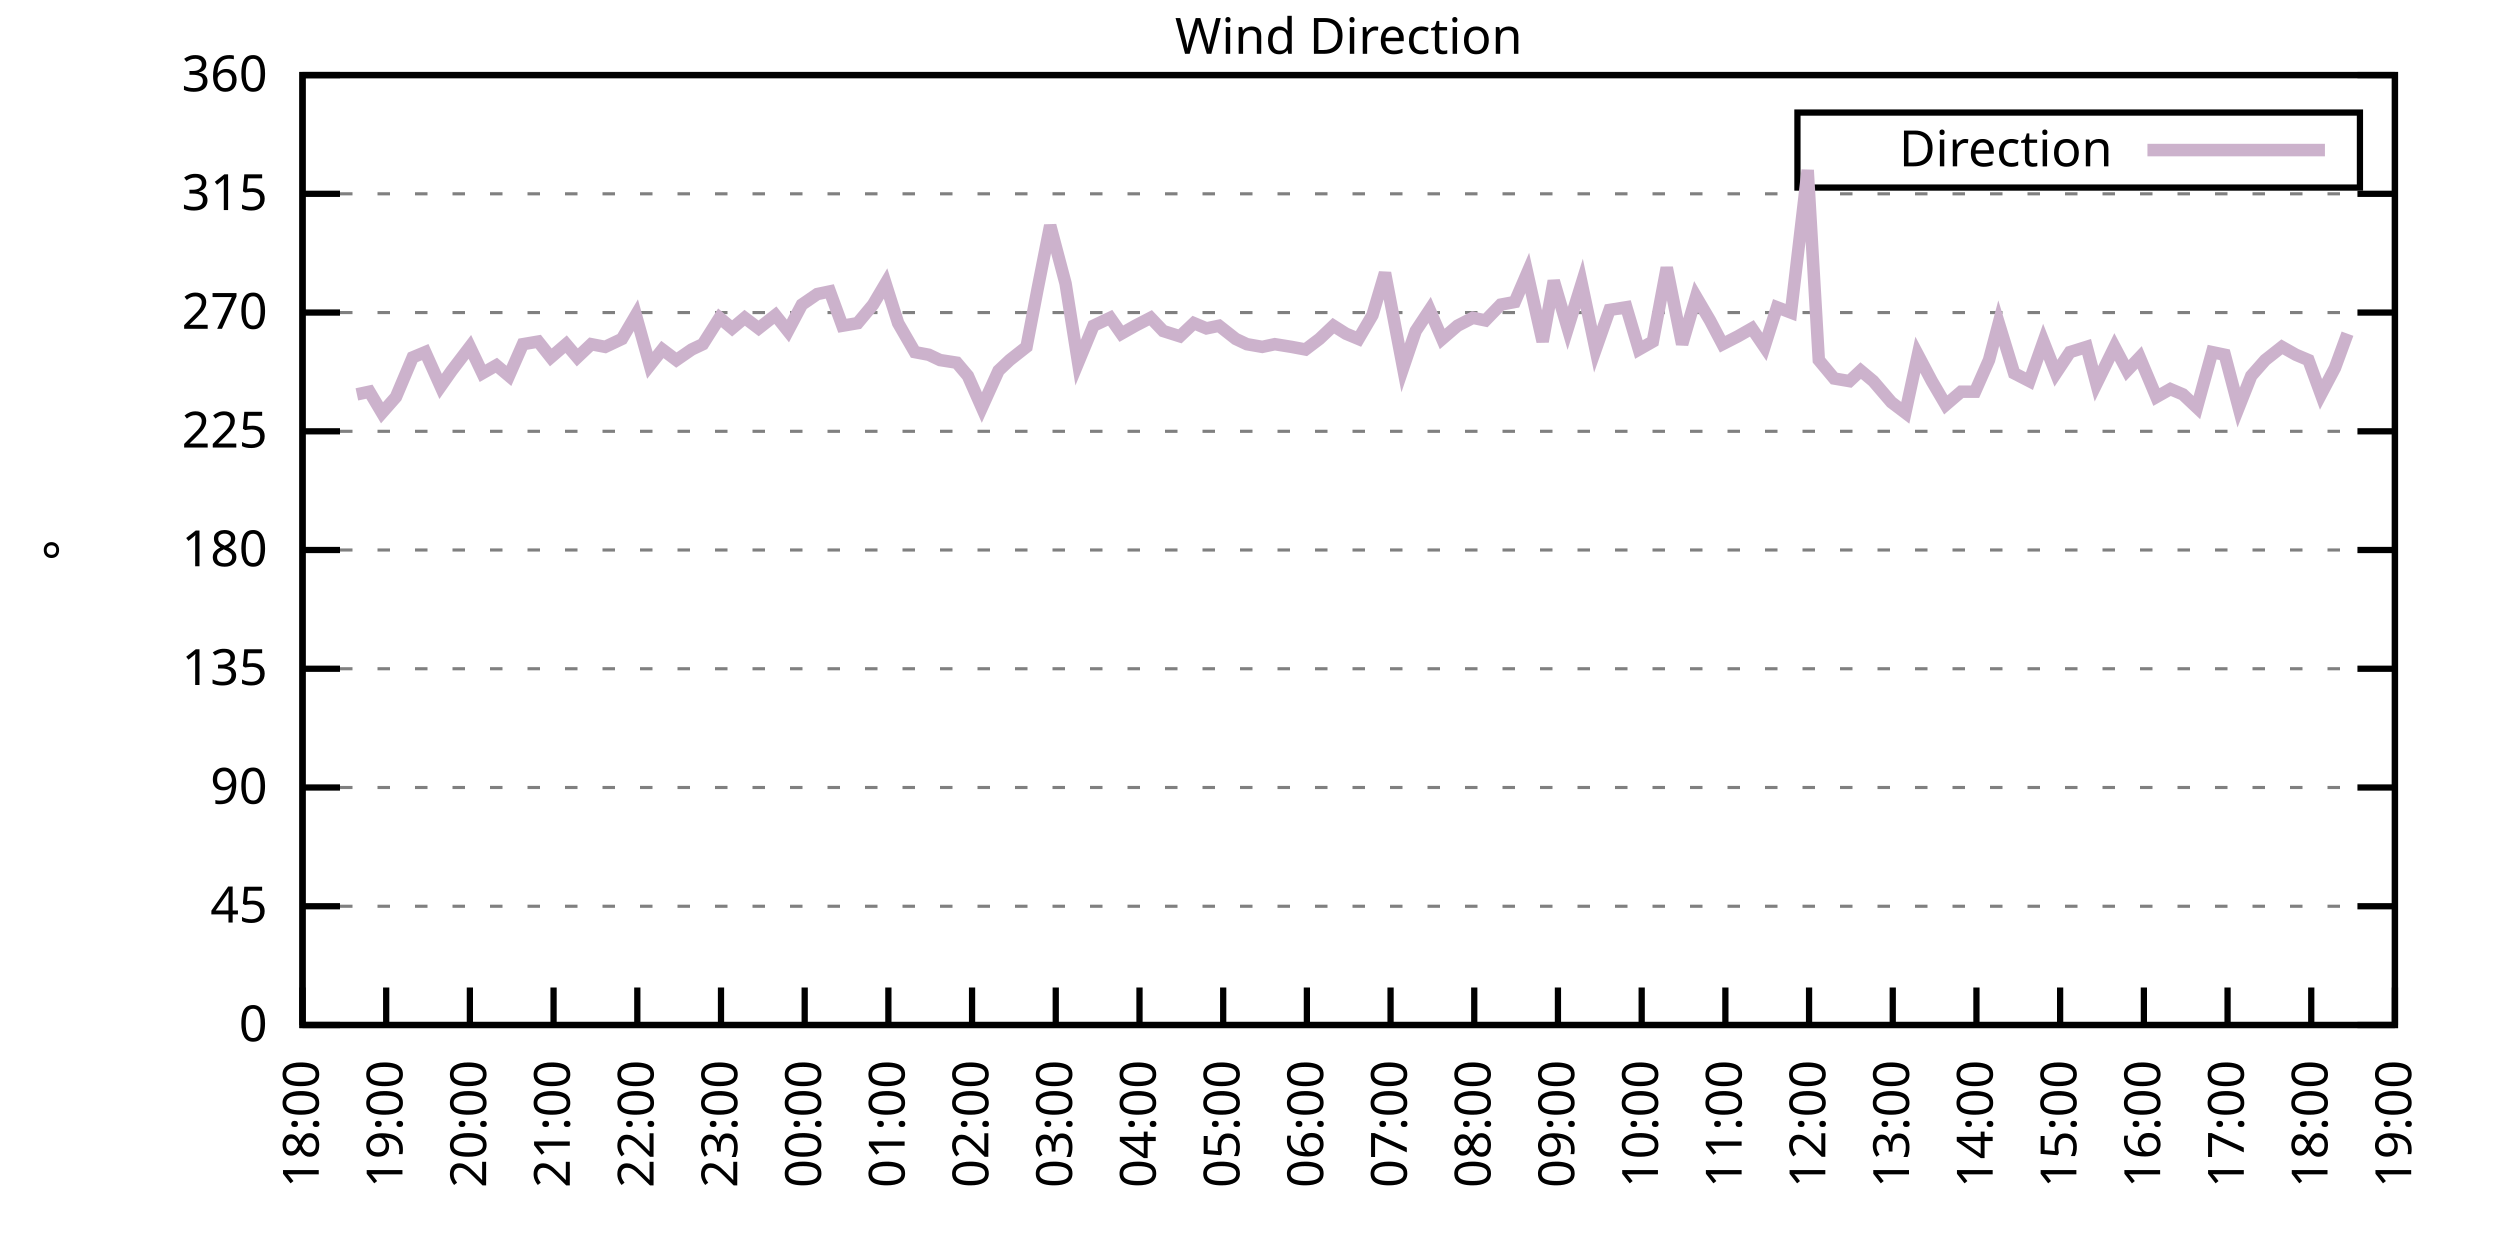
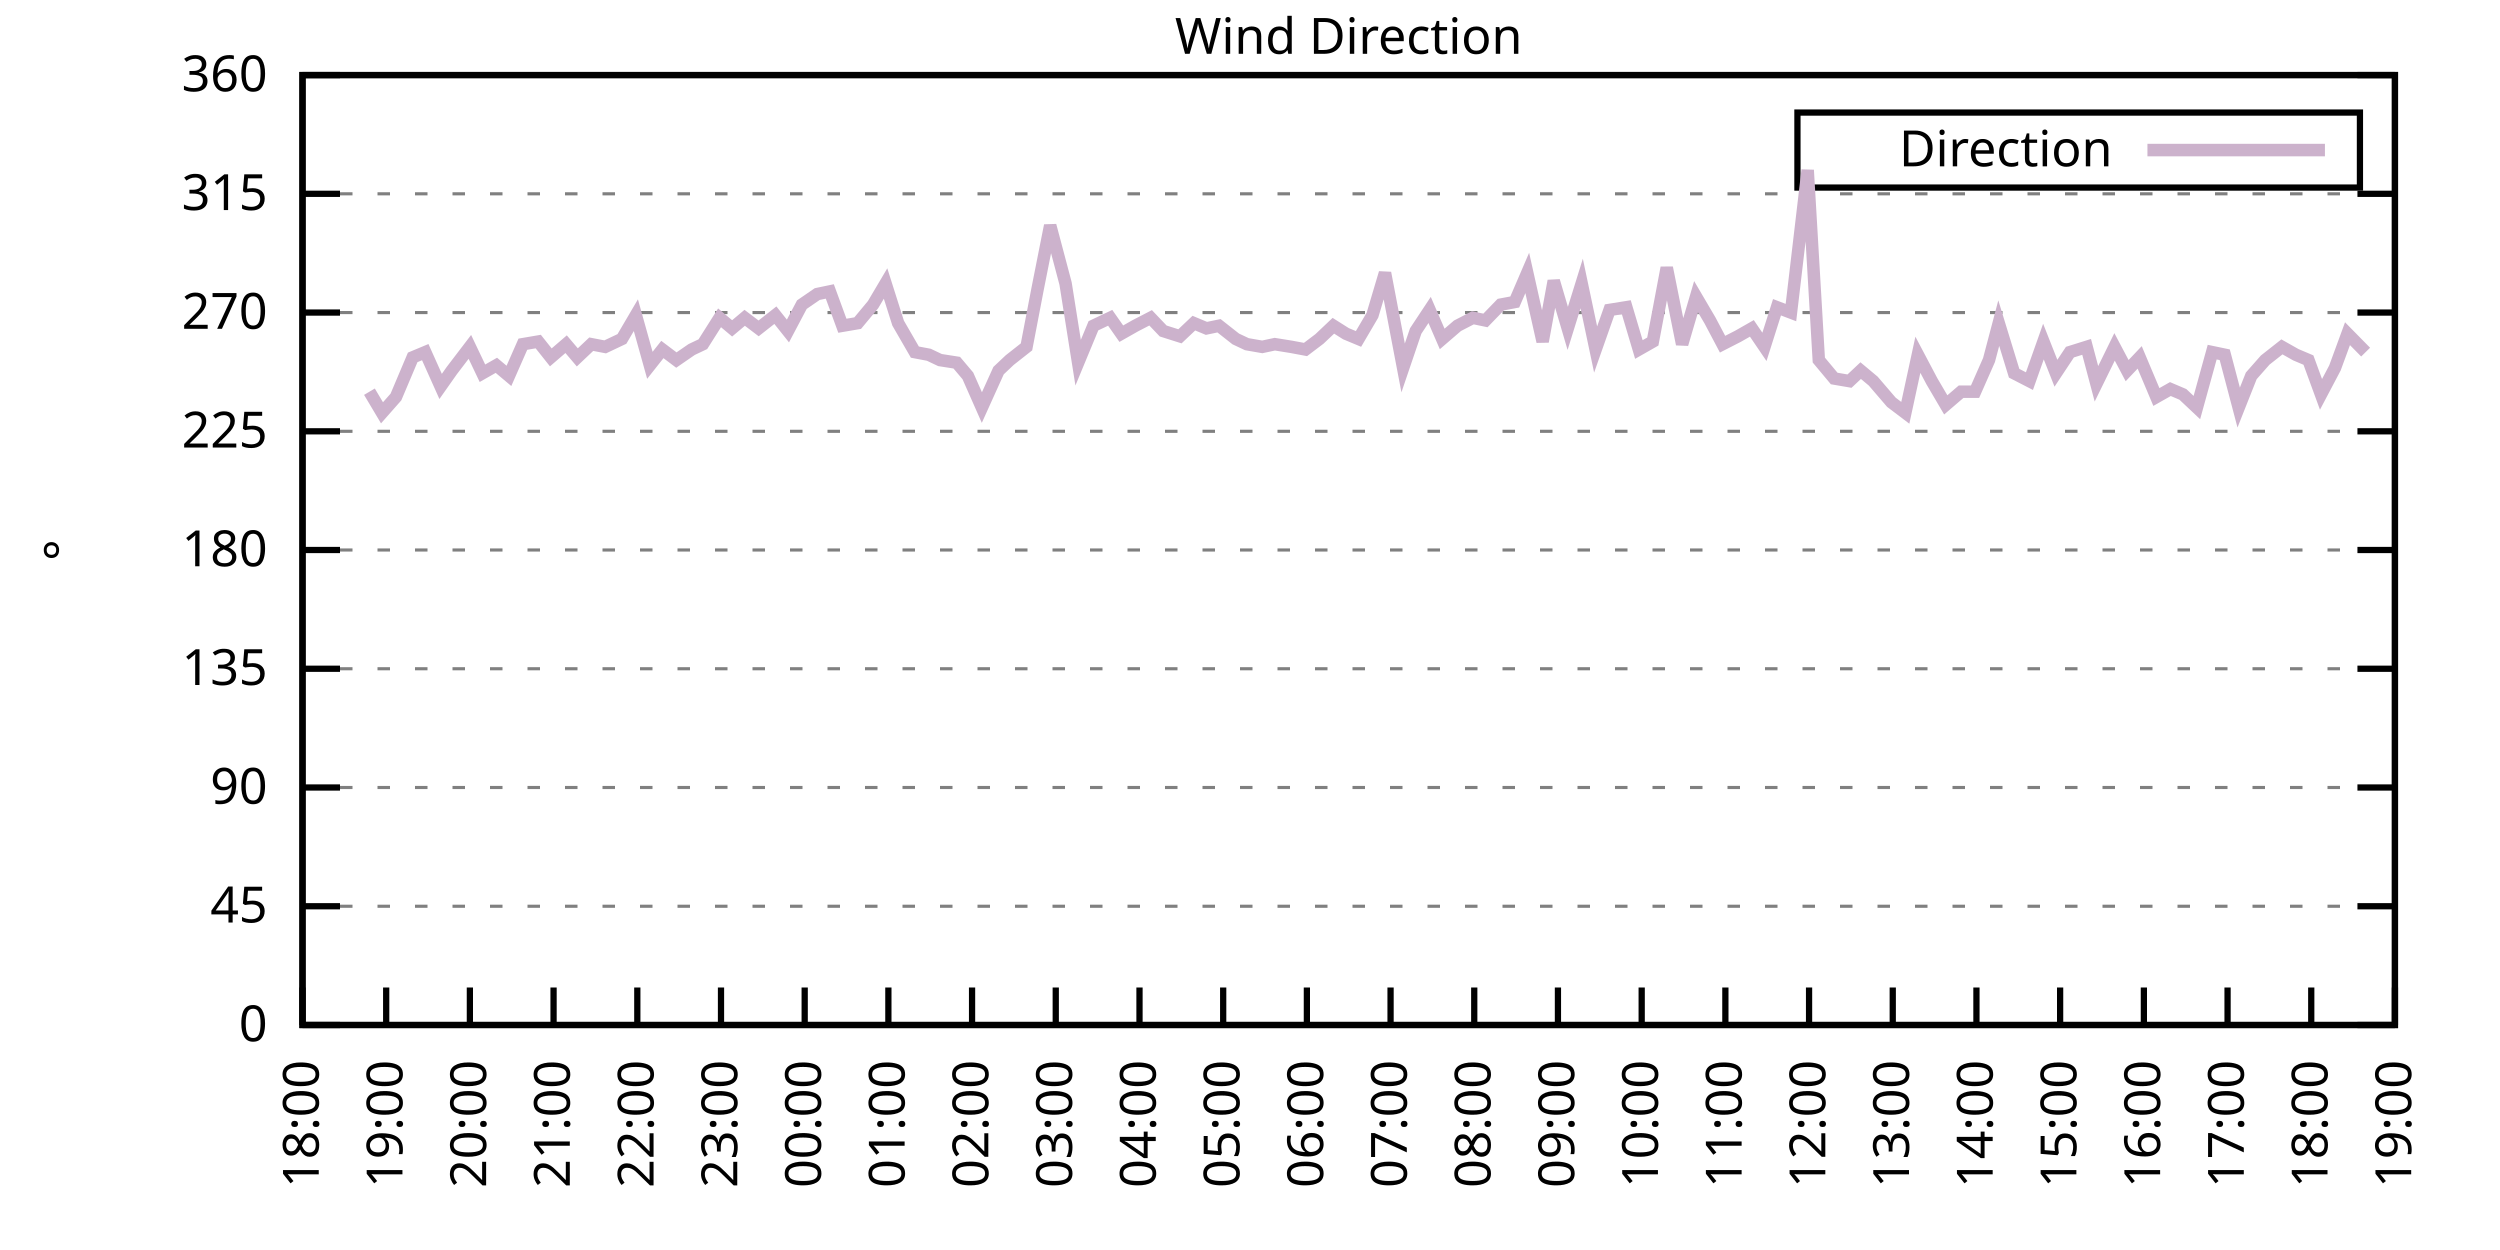
<svg xmlns="http://www.w3.org/2000/svg" xmlns:xlink="http://www.w3.org/1999/xlink" width="400" height="200" viewBox="0 0 400 200">
  <g id="gnuplot_canvas">
    <rect x="0" y="0" width="400" height="200" fill="none" />
    <defs>
      <circle id="gpDot" r="0.5" stroke-width="0.5" stroke="currentColor" />
      <path id="gpPt0" stroke-width="0.333" stroke="currentColor" d="M-1,0 h2 M0,-1 v2" />
      <path id="gpPt1" stroke-width="0.333" stroke="currentColor" d="M-1,-1 L1,1 M1,-1 L-1,1" />
      <path id="gpPt2" stroke-width="0.333" stroke="currentColor" d="M-1,0 L1,0 M0,-1 L0,1 M-1,-1 L1,1 M-1,1 L1,-1" />
      <rect id="gpPt3" stroke-width="0.333" stroke="currentColor" x="-1" y="-1" width="2" height="2" />
      <rect id="gpPt4" stroke-width="0.333" stroke="currentColor" fill="currentColor" x="-1" y="-1" width="2" height="2" />
      <circle id="gpPt5" stroke-width="0.333" stroke="currentColor" cx="0" cy="0" r="1" />
      <use xlink:href="#gpPt5" id="gpPt6" fill="currentColor" stroke="none" />
      <path id="gpPt7" stroke-width="0.333" stroke="currentColor" d="M0,-1.33 L-1.33,0.67 L1.33,0.67 z" />
      <use xlink:href="#gpPt7" id="gpPt8" fill="currentColor" stroke="none" />
      <use xlink:href="#gpPt7" id="gpPt9" stroke="currentColor" transform="rotate(180)" />
      <use xlink:href="#gpPt9" id="gpPt10" fill="currentColor" stroke="none" />
      <use xlink:href="#gpPt3" id="gpPt11" stroke="currentColor" transform="rotate(45)" />
      <use xlink:href="#gpPt11" id="gpPt12" fill="currentColor" stroke="none" />
      <path id="gpPt13" stroke-width="0.333" stroke="currentColor" d="M0,1.330 L1.265,0.411 L0.782,-1.067 L-0.782,-1.076 L-1.265,0.411 z" />
      <use xlink:href="#gpPt13" id="gpPt14" fill="currentColor" stroke="none" />
      <filter id="textbox" filterUnits="objectBoundingBox" x="0" y="0" height="1" width="1">
        <feFlood flood-color="white" flood-opacity="1" result="bgnd" />
        <feComposite in="SourceGraphic" in2="bgnd" operator="atop" />
      </filter>
      <filter id="greybox" filterUnits="objectBoundingBox" x="0" y="0" height="1" width="1">
        <feFlood flood-color="lightgrey" flood-opacity="1" result="grey" />
        <feComposite in="SourceGraphic" in2="grey" operator="atop" />
      </filter>
    </defs>
    <g fill="none" color="white" stroke="currentColor" stroke-width="1.00" stroke-linecap="butt" stroke-linejoin="miter">
</g>
    <g fill="none" color="black" stroke="currentColor" stroke-width="1.00" stroke-linecap="butt" stroke-linejoin="miter">
      <g stroke="none" shape-rendering="crispEdges">
        <polygon fill="rgb(255, 255, 255)" points="48.40,164.00 383.18,164.00 383.18,12.02 48.40,12.02 " />
      </g>
    </g>
    <g fill="none" color="black" stroke="currentColor" stroke-width="1.00" stroke-linecap="butt" stroke-linejoin="miter">
</g>
    <g fill="none" color="black" stroke="black" stroke-width="0.50" stroke-linecap="butt" stroke-linejoin="miter">
</g>
    <g fill="none" color="gray" stroke="currentColor" stroke-width="0.50" stroke-linecap="butt" stroke-linejoin="miter">
      <path stroke="gray" stroke-dasharray="2,4" class="gridline" d="M48.40,164.00 L383.19,164.00  " />
    </g>
    <g fill="none" color="gray" stroke="gray" stroke-width="1.00" stroke-linecap="butt" stroke-linejoin="miter">
</g>
    <g fill="none" color="black" stroke="currentColor" stroke-width="1.00" stroke-linecap="butt" stroke-linejoin="miter">
      <path stroke="black" d="M48.40,164.00 L54.40,164.00 M383.19,164.00 L377.19,164.00  " />
      <g transform="translate(42.80,166.60)" stroke="none" fill="black" font-family="Sans" font-size="8.00" text-anchor="end">
        <text>
          <tspan font-family="Sans"> 0</tspan>
        </text>
      </g>
    </g>
    <g fill="none" color="black" stroke="currentColor" stroke-width="1.00" stroke-linecap="butt" stroke-linejoin="miter">
</g>
    <g fill="none" color="black" stroke="black" stroke-width="0.50" stroke-linecap="butt" stroke-linejoin="miter">
</g>
    <g fill="none" color="gray" stroke="currentColor" stroke-width="0.50" stroke-linecap="butt" stroke-linejoin="miter">
      <path stroke="gray" stroke-dasharray="2,4" class="gridline" d="M48.40,145.00 L383.19,145.00  " />
    </g>
    <g fill="none" color="gray" stroke="gray" stroke-width="1.00" stroke-linecap="butt" stroke-linejoin="miter">
</g>
    <g fill="none" color="black" stroke="currentColor" stroke-width="1.00" stroke-linecap="butt" stroke-linejoin="miter">
      <path stroke="black" d="M48.40,145.00 L54.40,145.00 M383.19,145.00 L377.19,145.00  " />
      <g transform="translate(42.80,147.60)" stroke="none" fill="black" font-family="Sans" font-size="8.00" text-anchor="end">
        <text>
          <tspan font-family="Sans"> 45</tspan>
        </text>
      </g>
    </g>
    <g fill="none" color="black" stroke="currentColor" stroke-width="1.00" stroke-linecap="butt" stroke-linejoin="miter">
</g>
    <g fill="none" color="black" stroke="black" stroke-width="0.50" stroke-linecap="butt" stroke-linejoin="miter">
</g>
    <g fill="none" color="gray" stroke="currentColor" stroke-width="0.50" stroke-linecap="butt" stroke-linejoin="miter">
      <path stroke="gray" stroke-dasharray="2,4" class="gridline" d="M48.40,126.00 L383.19,126.00  " />
    </g>
    <g fill="none" color="gray" stroke="gray" stroke-width="1.00" stroke-linecap="butt" stroke-linejoin="miter">
</g>
    <g fill="none" color="black" stroke="currentColor" stroke-width="1.00" stroke-linecap="butt" stroke-linejoin="miter">
      <path stroke="black" d="M48.40,126.00 L54.40,126.00 M383.19,126.00 L377.19,126.00  " />
      <g transform="translate(42.80,128.60)" stroke="none" fill="black" font-family="Sans" font-size="8.00" text-anchor="end">
        <text>
          <tspan font-family="Sans"> 90</tspan>
        </text>
      </g>
    </g>
    <g fill="none" color="black" stroke="currentColor" stroke-width="1.00" stroke-linecap="butt" stroke-linejoin="miter">
</g>
    <g fill="none" color="black" stroke="black" stroke-width="0.50" stroke-linecap="butt" stroke-linejoin="miter">
</g>
    <g fill="none" color="gray" stroke="currentColor" stroke-width="0.50" stroke-linecap="butt" stroke-linejoin="miter">
      <path stroke="gray" stroke-dasharray="2,4" class="gridline" d="M48.40,107.00 L383.19,107.00  " />
    </g>
    <g fill="none" color="gray" stroke="gray" stroke-width="1.00" stroke-linecap="butt" stroke-linejoin="miter">
</g>
    <g fill="none" color="black" stroke="currentColor" stroke-width="1.00" stroke-linecap="butt" stroke-linejoin="miter">
      <path stroke="black" d="M48.40,107.00 L54.40,107.00 M383.19,107.00 L377.19,107.00  " />
      <g transform="translate(42.80,109.60)" stroke="none" fill="black" font-family="Sans" font-size="8.00" text-anchor="end">
        <text>
          <tspan font-family="Sans"> 135</tspan>
        </text>
      </g>
    </g>
    <g fill="none" color="black" stroke="currentColor" stroke-width="1.00" stroke-linecap="butt" stroke-linejoin="miter">
</g>
    <g fill="none" color="black" stroke="black" stroke-width="0.50" stroke-linecap="butt" stroke-linejoin="miter">
</g>
    <g fill="none" color="gray" stroke="currentColor" stroke-width="0.50" stroke-linecap="butt" stroke-linejoin="miter">
      <path stroke="gray" stroke-dasharray="2,4" class="gridline" d="M48.40,88.00 L383.19,88.00  " />
    </g>
    <g fill="none" color="gray" stroke="gray" stroke-width="1.00" stroke-linecap="butt" stroke-linejoin="miter">
</g>
    <g fill="none" color="black" stroke="currentColor" stroke-width="1.00" stroke-linecap="butt" stroke-linejoin="miter">
      <path stroke="black" d="M48.40,88.00 L54.40,88.00 M383.19,88.00 L377.19,88.00  " />
      <g transform="translate(42.80,90.60)" stroke="none" fill="black" font-family="Sans" font-size="8.00" text-anchor="end">
        <text>
          <tspan font-family="Sans"> 180</tspan>
        </text>
      </g>
    </g>
    <g fill="none" color="black" stroke="currentColor" stroke-width="1.00" stroke-linecap="butt" stroke-linejoin="miter">
</g>
    <g fill="none" color="black" stroke="black" stroke-width="0.50" stroke-linecap="butt" stroke-linejoin="miter">
</g>
    <g fill="none" color="gray" stroke="currentColor" stroke-width="0.50" stroke-linecap="butt" stroke-linejoin="miter">
      <path stroke="gray" stroke-dasharray="2,4" class="gridline" d="M48.40,69.01 L383.19,69.01  " />
    </g>
    <g fill="none" color="gray" stroke="gray" stroke-width="1.00" stroke-linecap="butt" stroke-linejoin="miter">
</g>
    <g fill="none" color="black" stroke="currentColor" stroke-width="1.00" stroke-linecap="butt" stroke-linejoin="miter">
      <path stroke="black" d="M48.40,69.01 L54.40,69.01 M383.19,69.01 L377.19,69.01  " />
      <g transform="translate(42.80,71.61)" stroke="none" fill="black" font-family="Sans" font-size="8.00" text-anchor="end">
        <text>
          <tspan font-family="Sans"> 225</tspan>
        </text>
      </g>
    </g>
    <g fill="none" color="black" stroke="currentColor" stroke-width="1.00" stroke-linecap="butt" stroke-linejoin="miter">
</g>
    <g fill="none" color="black" stroke="black" stroke-width="0.50" stroke-linecap="butt" stroke-linejoin="miter">
</g>
    <g fill="none" color="gray" stroke="currentColor" stroke-width="0.50" stroke-linecap="butt" stroke-linejoin="miter">
      <path stroke="gray" stroke-dasharray="2,4" class="gridline" d="M48.40,50.01 L383.19,50.01  " />
    </g>
    <g fill="none" color="gray" stroke="gray" stroke-width="1.00" stroke-linecap="butt" stroke-linejoin="miter">
</g>
    <g fill="none" color="black" stroke="currentColor" stroke-width="1.00" stroke-linecap="butt" stroke-linejoin="miter">
      <path stroke="black" d="M48.40,50.01 L54.40,50.01 M383.19,50.01 L377.19,50.01  " />
      <g transform="translate(42.80,52.61)" stroke="none" fill="black" font-family="Sans" font-size="8.00" text-anchor="end">
        <text>
          <tspan font-family="Sans"> 270</tspan>
        </text>
      </g>
    </g>
    <g fill="none" color="black" stroke="currentColor" stroke-width="1.00" stroke-linecap="butt" stroke-linejoin="miter">
</g>
    <g fill="none" color="black" stroke="black" stroke-width="0.50" stroke-linecap="butt" stroke-linejoin="miter">
</g>
    <g fill="none" color="gray" stroke="currentColor" stroke-width="0.50" stroke-linecap="butt" stroke-linejoin="miter">
      <path stroke="gray" stroke-dasharray="2,4" class="gridline" d="M48.40,31.01 L383.19,31.01  " />
    </g>
    <g fill="none" color="gray" stroke="gray" stroke-width="1.00" stroke-linecap="butt" stroke-linejoin="miter">
</g>
    <g fill="none" color="black" stroke="currentColor" stroke-width="1.00" stroke-linecap="butt" stroke-linejoin="miter">
      <path stroke="black" d="M48.40,31.01 L54.40,31.01 M383.19,31.01 L377.19,31.01  " />
      <g transform="translate(42.80,33.61)" stroke="none" fill="black" font-family="Sans" font-size="8.00" text-anchor="end">
        <text>
          <tspan font-family="Sans"> 315</tspan>
        </text>
      </g>
    </g>
    <g fill="none" color="black" stroke="currentColor" stroke-width="1.00" stroke-linecap="butt" stroke-linejoin="miter">
</g>
    <g fill="none" color="black" stroke="black" stroke-width="0.50" stroke-linecap="butt" stroke-linejoin="miter">
</g>
    <g fill="none" color="gray" stroke="currentColor" stroke-width="0.50" stroke-linecap="butt" stroke-linejoin="miter">
      <path stroke="gray" stroke-dasharray="2,4" class="gridline" d="M48.40,12.01 L383.19,12.01  " />
    </g>
    <g fill="none" color="gray" stroke="gray" stroke-width="1.00" stroke-linecap="butt" stroke-linejoin="miter">
</g>
    <g fill="none" color="black" stroke="currentColor" stroke-width="1.00" stroke-linecap="butt" stroke-linejoin="miter">
      <path stroke="black" d="M48.40,12.01 L54.40,12.01 M383.19,12.01 L377.19,12.01  " />
      <g transform="translate(42.80,14.61)" stroke="none" fill="black" font-family="Sans" font-size="8.00" text-anchor="end">
        <text>
          <tspan font-family="Sans"> 360</tspan>
        </text>
      </g>
    </g>
    <g fill="none" color="black" stroke="currentColor" stroke-width="1.00" stroke-linecap="butt" stroke-linejoin="miter">
      <path stroke="black" d="M48.40,164.00 L48.40,158.00  " />
      <g transform="translate(51.00,169.60) rotate(270.00)" stroke="none" fill="black" font-family="Sans" font-size="8.00" text-anchor="end">
        <text>
          <tspan font-family="Sans">18:00</tspan>
        </text>
      </g>
    </g>
    <g fill="none" color="black" stroke="currentColor" stroke-width="1.00" stroke-linecap="butt" stroke-linejoin="miter">
      <path stroke="black" d="M61.79,164.00 L61.79,158.00  " />
      <g transform="translate(64.39,169.60) rotate(270.00)" stroke="none" fill="black" font-family="Sans" font-size="8.00" text-anchor="end">
        <text>
          <tspan font-family="Sans">19:00</tspan>
        </text>
      </g>
    </g>
    <g fill="none" color="black" stroke="currentColor" stroke-width="1.00" stroke-linecap="butt" stroke-linejoin="miter">
      <path stroke="black" d="M75.18,164.00 L75.18,158.00  " />
      <g transform="translate(77.78,169.60) rotate(270.00)" stroke="none" fill="black" font-family="Sans" font-size="8.00" text-anchor="end">
        <text>
          <tspan font-family="Sans">20:00</tspan>
        </text>
      </g>
    </g>
    <g fill="none" color="black" stroke="currentColor" stroke-width="1.00" stroke-linecap="butt" stroke-linejoin="miter">
      <path stroke="black" d="M88.57,164.00 L88.57,158.00  " />
      <g transform="translate(91.17,169.60) rotate(270.00)" stroke="none" fill="black" font-family="Sans" font-size="8.00" text-anchor="end">
        <text>
          <tspan font-family="Sans">21:00</tspan>
        </text>
      </g>
    </g>
    <g fill="none" color="black" stroke="currentColor" stroke-width="1.00" stroke-linecap="butt" stroke-linejoin="miter">
      <path stroke="black" d="M101.97,164.00 L101.97,158.00  " />
      <g transform="translate(104.57,169.60) rotate(270.00)" stroke="none" fill="black" font-family="Sans" font-size="8.00" text-anchor="end">
        <text>
          <tspan font-family="Sans">22:00</tspan>
        </text>
      </g>
    </g>
    <g fill="none" color="black" stroke="currentColor" stroke-width="1.00" stroke-linecap="butt" stroke-linejoin="miter">
      <path stroke="black" d="M115.36,164.00 L115.36,158.00  " />
      <g transform="translate(117.96,169.60) rotate(270.00)" stroke="none" fill="black" font-family="Sans" font-size="8.00" text-anchor="end">
        <text>
          <tspan font-family="Sans">23:00</tspan>
        </text>
      </g>
    </g>
    <g fill="none" color="black" stroke="currentColor" stroke-width="1.00" stroke-linecap="butt" stroke-linejoin="miter">
      <path stroke="black" d="M128.75,164.00 L128.75,158.00  " />
      <g transform="translate(131.35,169.60) rotate(270.00)" stroke="none" fill="black" font-family="Sans" font-size="8.00" text-anchor="end">
        <text>
          <tspan font-family="Sans">00:00</tspan>
        </text>
      </g>
    </g>
    <g fill="none" color="black" stroke="currentColor" stroke-width="1.00" stroke-linecap="butt" stroke-linejoin="miter">
      <path stroke="black" d="M142.14,164.00 L142.14,158.00  " />
      <g transform="translate(144.74,169.60) rotate(270.00)" stroke="none" fill="black" font-family="Sans" font-size="8.00" text-anchor="end">
        <text>
          <tspan font-family="Sans">01:00</tspan>
        </text>
      </g>
    </g>
    <g fill="none" color="black" stroke="currentColor" stroke-width="1.00" stroke-linecap="butt" stroke-linejoin="miter">
      <path stroke="black" d="M155.53,164.00 L155.53,158.00  " />
      <g transform="translate(158.13,169.60) rotate(270.00)" stroke="none" fill="black" font-family="Sans" font-size="8.00" text-anchor="end">
        <text>
          <tspan font-family="Sans">02:00</tspan>
        </text>
      </g>
    </g>
    <g fill="none" color="black" stroke="currentColor" stroke-width="1.00" stroke-linecap="butt" stroke-linejoin="miter">
      <path stroke="black" d="M168.92,164.00 L168.92,158.00  " />
      <g transform="translate(171.52,169.60) rotate(270.00)" stroke="none" fill="black" font-family="Sans" font-size="8.00" text-anchor="end">
        <text>
          <tspan font-family="Sans">03:00</tspan>
        </text>
      </g>
    </g>
    <g fill="none" color="black" stroke="currentColor" stroke-width="1.00" stroke-linecap="butt" stroke-linejoin="miter">
      <path stroke="black" d="M182.32,164.00 L182.32,158.00  " />
      <g transform="translate(184.92,169.60) rotate(270.00)" stroke="none" fill="black" font-family="Sans" font-size="8.00" text-anchor="end">
        <text>
          <tspan font-family="Sans">04:00</tspan>
        </text>
      </g>
    </g>
    <g fill="none" color="black" stroke="currentColor" stroke-width="1.00" stroke-linecap="butt" stroke-linejoin="miter">
      <path stroke="black" d="M195.71,164.00 L195.71,158.00  " />
      <g transform="translate(198.31,169.60) rotate(270.00)" stroke="none" fill="black" font-family="Sans" font-size="8.00" text-anchor="end">
        <text>
          <tspan font-family="Sans">05:00</tspan>
        </text>
      </g>
    </g>
    <g fill="none" color="black" stroke="currentColor" stroke-width="1.00" stroke-linecap="butt" stroke-linejoin="miter">
      <path stroke="black" d="M209.10,164.00 L209.10,158.00  " />
      <g transform="translate(211.70,169.60) rotate(270.00)" stroke="none" fill="black" font-family="Sans" font-size="8.00" text-anchor="end">
        <text>
          <tspan font-family="Sans">06:00</tspan>
        </text>
      </g>
    </g>
    <g fill="none" color="black" stroke="currentColor" stroke-width="1.00" stroke-linecap="butt" stroke-linejoin="miter">
      <path stroke="black" d="M222.49,164.00 L222.49,158.00  " />
      <g transform="translate(225.09,169.60) rotate(270.00)" stroke="none" fill="black" font-family="Sans" font-size="8.00" text-anchor="end">
        <text>
          <tspan font-family="Sans">07:00</tspan>
        </text>
      </g>
    </g>
    <g fill="none" color="black" stroke="currentColor" stroke-width="1.00" stroke-linecap="butt" stroke-linejoin="miter">
      <path stroke="black" d="M235.88,164.00 L235.88,158.00  " />
      <g transform="translate(238.48,169.60) rotate(270.00)" stroke="none" fill="black" font-family="Sans" font-size="8.00" text-anchor="end">
        <text>
          <tspan font-family="Sans">08:00</tspan>
        </text>
      </g>
    </g>
    <g fill="none" color="black" stroke="currentColor" stroke-width="1.00" stroke-linecap="butt" stroke-linejoin="miter">
      <path stroke="black" d="M249.27,164.00 L249.27,158.00  " />
      <g transform="translate(251.87,169.60) rotate(270.00)" stroke="none" fill="black" font-family="Sans" font-size="8.00" text-anchor="end">
        <text>
          <tspan font-family="Sans">09:00</tspan>
        </text>
      </g>
    </g>
    <g fill="none" color="black" stroke="currentColor" stroke-width="1.00" stroke-linecap="butt" stroke-linejoin="miter">
      <path stroke="black" d="M262.67,164.00 L262.67,158.00  " />
      <g transform="translate(265.27,169.60) rotate(270.00)" stroke="none" fill="black" font-family="Sans" font-size="8.00" text-anchor="end">
        <text>
          <tspan font-family="Sans">10:00</tspan>
        </text>
      </g>
    </g>
    <g fill="none" color="black" stroke="currentColor" stroke-width="1.00" stroke-linecap="butt" stroke-linejoin="miter">
      <path stroke="black" d="M276.06,164.00 L276.06,158.00  " />
      <g transform="translate(278.66,169.60) rotate(270.00)" stroke="none" fill="black" font-family="Sans" font-size="8.00" text-anchor="end">
        <text>
          <tspan font-family="Sans">11:00</tspan>
        </text>
      </g>
    </g>
    <g fill="none" color="black" stroke="currentColor" stroke-width="1.00" stroke-linecap="butt" stroke-linejoin="miter">
      <path stroke="black" d="M289.45,164.00 L289.45,158.00  " />
      <g transform="translate(292.05,169.60) rotate(270.00)" stroke="none" fill="black" font-family="Sans" font-size="8.00" text-anchor="end">
        <text>
          <tspan font-family="Sans">12:00</tspan>
        </text>
      </g>
    </g>
    <g fill="none" color="black" stroke="currentColor" stroke-width="1.00" stroke-linecap="butt" stroke-linejoin="miter">
      <path stroke="black" d="M302.84,164.00 L302.84,158.00  " />
      <g transform="translate(305.44,169.60) rotate(270.00)" stroke="none" fill="black" font-family="Sans" font-size="8.00" text-anchor="end">
        <text>
          <tspan font-family="Sans">13:00</tspan>
        </text>
      </g>
    </g>
    <g fill="none" color="black" stroke="currentColor" stroke-width="1.00" stroke-linecap="butt" stroke-linejoin="miter">
      <path stroke="black" d="M316.23,164.00 L316.23,158.00  " />
      <g transform="translate(318.83,169.60) rotate(270.00)" stroke="none" fill="black" font-family="Sans" font-size="8.00" text-anchor="end">
        <text>
          <tspan font-family="Sans">14:00</tspan>
        </text>
      </g>
    </g>
    <g fill="none" color="black" stroke="currentColor" stroke-width="1.00" stroke-linecap="butt" stroke-linejoin="miter">
      <path stroke="black" d="M329.62,164.00 L329.62,158.00  " />
      <g transform="translate(332.22,169.60) rotate(270.00)" stroke="none" fill="black" font-family="Sans" font-size="8.00" text-anchor="end">
        <text>
          <tspan font-family="Sans">15:00</tspan>
        </text>
      </g>
    </g>
    <g fill="none" color="black" stroke="currentColor" stroke-width="1.00" stroke-linecap="butt" stroke-linejoin="miter">
      <path stroke="black" d="M343.02,164.00 L343.02,158.00  " />
      <g transform="translate(345.62,169.60) rotate(270.00)" stroke="none" fill="black" font-family="Sans" font-size="8.00" text-anchor="end">
        <text>
          <tspan font-family="Sans">16:00</tspan>
        </text>
      </g>
    </g>
    <g fill="none" color="black" stroke="currentColor" stroke-width="1.00" stroke-linecap="butt" stroke-linejoin="miter">
      <path stroke="black" d="M356.41,164.00 L356.41,158.00  " />
      <g transform="translate(359.01,169.60) rotate(270.00)" stroke="none" fill="black" font-family="Sans" font-size="8.00" text-anchor="end">
        <text>
          <tspan font-family="Sans">17:00</tspan>
        </text>
      </g>
    </g>
    <g fill="none" color="black" stroke="currentColor" stroke-width="1.00" stroke-linecap="butt" stroke-linejoin="miter">
      <path stroke="black" d="M369.80,164.00 L369.80,158.00  " />
      <g transform="translate(372.40,169.60) rotate(270.00)" stroke="none" fill="black" font-family="Sans" font-size="8.00" text-anchor="end">
        <text>
          <tspan font-family="Sans">18:00</tspan>
        </text>
      </g>
    </g>
    <g fill="none" color="black" stroke="currentColor" stroke-width="1.00" stroke-linecap="butt" stroke-linejoin="miter">
      <path stroke="black" d="M383.19,164.00 L383.19,158.00  " />
      <g transform="translate(385.79,169.60) rotate(270.00)" stroke="none" fill="black" font-family="Sans" font-size="8.00" text-anchor="end">
        <text>
          <tspan font-family="Sans">19:00</tspan>
        </text>
      </g>
    </g>
    <g fill="none" color="black" stroke="currentColor" stroke-width="1.00" stroke-linecap="butt" stroke-linejoin="miter">
</g>
    <g fill="none" color="black" stroke="currentColor" stroke-width="1.00" stroke-linecap="butt" stroke-linejoin="miter">
      <path stroke="black" d="M48.40,12.01 L48.40,164.00 L383.19,164.00 L383.19,12.01 L48.40,12.01 Z  " />
    </g>
    <g fill="none" color="black" stroke="currentColor" stroke-width="1.00" stroke-linecap="butt" stroke-linejoin="miter">
</g>
    <g fill="none" color="black" stroke="currentColor" stroke-width="1.00" stroke-linecap="butt" stroke-linejoin="miter">
      <path stroke="black" d="M287.59,30.01 L287.59,18.01 L377.59,18.01 L377.59,30.01 L287.59,30.01 Z  " />
    </g>
    <g id="Wind_direction_plot_1">
      <g fill="none" color="white" stroke="black" stroke-width="2.00" stroke-linecap="butt" stroke-linejoin="miter">
</g>
      <g fill="none" color="black" stroke="currentColor" stroke-width="2.00" stroke-linecap="butt" stroke-linejoin="miter">
        <g transform="translate(337.99,26.61)" stroke="none" fill="black" font-family="Sans" font-size="8.00" text-anchor="end">
          <text>
            <tspan font-family="Sans">Direction</tspan>
          </text>
        </g>
      </g>
      <g fill="none" color="black" stroke="currentColor" stroke-width="2.00" stroke-linecap="butt" stroke-linejoin="miter">
-         <path stroke="rgb(204, 178, 204)" d="M343.59,24.01 L371.99,24.01 M57.10,63.10 L59.11,62.67 L61.12,66.05 L63.35,63.52 L66.03,57.18 L68.04,56.34   L70.50,61.83 L72.28,59.30 L75.18,55.50 L77.19,59.72 L79.42,58.45 L81.43,60.14 L83.66,55.07 L86.12,54.65   L88.13,57.18 L90.58,55.07 L92.37,57.18 L94.60,55.07 L96.83,55.50 L99.51,54.23 L101.74,50.43 L103.98,58.45   L105.98,55.92 L108.22,57.61 L110.67,55.92 L112.46,55.07 L115.13,50.85 L117.14,52.54 L119.15,50.85 L121.38,52.54   L124.06,50.43 L126.07,52.96 L128.30,48.74 L130.76,47.05 L132.77,46.63 L134.78,52.12 L137.23,51.70 L139.69,48.74   L141.69,45.36 L143.70,51.70 L146.38,56.34 L148.61,56.76 L150.40,57.61 L153.08,58.03 L154.86,60.14 L157.10,65.21   L159.77,59.30 L161.56,57.61 L164.24,55.50 L166.02,46.21 L168.03,36.08 L170.49,45.36 L172.50,58.03 L174.95,52.12   L177.63,50.85 L179.41,53.39 L181.65,52.12 L184.10,50.85 L186.11,52.96 L188.79,53.81 L191.02,51.70 L193.03,52.54   L195.04,52.12 L197.72,54.23 L199.50,55.07 L201.96,55.50 L203.97,55.07 L206.64,55.50 L208.88,55.92 L211.11,54.23   L213.34,52.12 L215.35,53.39 L217.36,54.23 L219.59,50.43 L221.60,43.67 L224.50,58.87 L226.51,52.96 L228.74,49.59   L230.75,54.23 L233.20,52.12 L235.66,50.85 L237.67,51.27 L240.12,48.74 L242.36,48.32 L244.36,43.67 L246.82,54.65   L248.60,44.94 L250.84,52.54 L253.07,45.36 L255.30,55.92 L257.53,49.59 L260.21,49.16 L262.22,55.92 L264.45,54.65   L266.68,42.83 L269.14,55.07 L271.37,47.47 L273.60,51.27 L275.61,55.07 L278.07,53.81 L280.30,52.54 L282.31,55.50   L284.32,49.16 L286.55,50.01 L289.23,27.21 L291.01,57.61 L293.47,60.56 L295.92,60.98 L297.71,59.30 L299.72,60.98   L302.62,64.36 L304.85,66.05 L306.86,56.76 L309.09,60.98 L311.32,64.78 L313.78,62.67 L316.01,62.67 L318.24,57.61   L319.80,51.70 L322.26,59.72 L324.71,60.98 L326.95,54.65 L328.95,59.72 L331.19,56.34 L333.86,55.50 L335.43,61.41   L338.33,55.50 L340.34,59.30 L342.35,57.18 L345.02,63.52 L347.26,62.25 L349.26,63.10 L351.50,65.21 L353.95,56.34   L355.96,56.76 L358.19,65.21 L360.20,60.14 L362.43,57.61 L365.11,55.50 L367.34,56.76 L369.35,57.61 L371.36,63.10   L373.59,58.87 L375.60,53.39  " />
+         <path stroke="rgb(204, 178, 204)" d="M343.59,24.01 L371.99,24.01 M59.11,62.67 L61.12,66.05 L63.35,63.52 L66.03,57.18 L68.04,56.34 L70.50,61.83   L72.28,59.30 L75.18,55.50 L77.19,59.72 L79.42,58.45 L81.43,60.14 L83.66,55.07 L86.12,54.65 L88.13,57.18   L90.58,55.07 L92.37,57.18 L94.60,55.07 L96.83,55.50 L99.51,54.23 L101.74,50.43 L103.98,58.45 L105.98,55.92   L108.22,57.61 L110.67,55.92 L112.46,55.07 L115.13,50.85 L117.14,52.54 L119.15,50.85 L121.38,52.54 L124.06,50.43   L126.07,52.96 L128.30,48.74 L130.76,47.05 L132.77,46.63 L134.78,52.12 L137.23,51.70 L139.69,48.74 L141.69,45.36   L143.70,51.70 L146.38,56.34 L148.61,56.76 L150.40,57.61 L153.08,58.03 L154.86,60.14 L157.10,65.21 L159.77,59.30   L161.56,57.61 L164.24,55.50 L166.02,46.21 L168.03,36.08 L170.49,45.36 L172.50,58.03 L174.95,52.12 L177.63,50.85   L179.41,53.39 L181.65,52.12 L184.10,50.85 L186.11,52.96 L188.79,53.81 L191.02,51.70 L193.03,52.54 L195.04,52.12   L197.72,54.23 L199.50,55.07 L201.96,55.50 L203.97,55.07 L206.64,55.50 L208.88,55.92 L211.11,54.23 L213.34,52.12   L215.35,53.39 L217.36,54.23 L219.59,50.43 L221.60,43.67 L224.50,58.87 L226.51,52.96 L228.74,49.59 L230.75,54.23   L233.20,52.12 L235.66,50.85 L237.67,51.27 L240.12,48.74 L242.36,48.32 L244.36,43.67 L246.82,54.65 L248.60,44.94   L250.84,52.54 L253.07,45.36 L255.30,55.92 L257.53,49.59 L260.21,49.16 L262.22,55.92 L264.45,54.65 L266.68,42.83   L269.14,55.07 L271.37,47.47 L273.60,51.27 L275.61,55.07 L278.07,53.81 L280.30,52.54 L282.31,55.50 L284.32,49.16   L286.55,50.01 L289.23,27.21 L291.01,57.61 L293.47,60.56 L295.92,60.98 L297.71,59.30 L299.72,60.98 L302.62,64.36   L304.85,66.05 L306.86,56.76 L309.09,60.98 L311.32,64.78 L313.78,62.67 L316.01,62.67 L318.24,57.61 L319.80,51.70   L322.26,59.72 L324.71,60.98 L326.95,54.65 L328.95,59.72 L331.19,56.34 L333.86,55.50 L335.43,61.41 L338.33,55.50   L340.34,59.30 L342.35,57.18 L345.02,63.52 L347.26,62.25 L349.26,63.10 L351.50,65.21 L353.95,56.34 L355.96,56.76   L358.19,65.21 L360.20,60.14 L362.43,57.61 L365.11,55.50 L367.34,56.76 L369.35,57.61 L371.36,63.10 L373.59,58.87   L375.60,53.39 L378.50,56.34  " />
      </g>
    </g>
    <g fill="none" color="black" stroke="currentColor" stroke-width="2.00" stroke-linecap="butt" stroke-linejoin="miter">
</g>
    <g fill="none" color="black" stroke="black" stroke-width="1.00" stroke-linecap="butt" stroke-linejoin="miter">
</g>
    <g fill="none" color="black" stroke="currentColor" stroke-width="1.00" stroke-linecap="butt" stroke-linejoin="miter">
      <path stroke="black" d="M48.40,12.01 L48.40,164.00 L383.19,164.00 L383.19,12.01 L48.40,12.01 Z  " />
      <g transform="translate(12.80,88.01) rotate(270.00)" stroke="none" fill="black" font-family="Sans" font-size="8.00" text-anchor="middle">
        <text>
          <tspan font-family="Sans">°</tspan>
        </text>
      </g>
    </g>
    <g fill="none" color="black" stroke="currentColor" stroke-width="1.00" stroke-linecap="butt" stroke-linejoin="miter">
</g>
    <g fill="none" color="black" stroke="currentColor" stroke-width="1.00" stroke-linecap="butt" stroke-linejoin="miter">
      <g transform="translate(215.79,8.61)" stroke="none" fill="black" font-family="Sans" font-size="8.00" text-anchor="middle">
        <text>
          <tspan font-family="Sans">Wind Direction</tspan>
        </text>
      </g>
    </g>
    <g fill="none" color="black" stroke="currentColor" stroke-width="1.00" stroke-linecap="butt" stroke-linejoin="miter">
</g>
  </g>
</svg>
